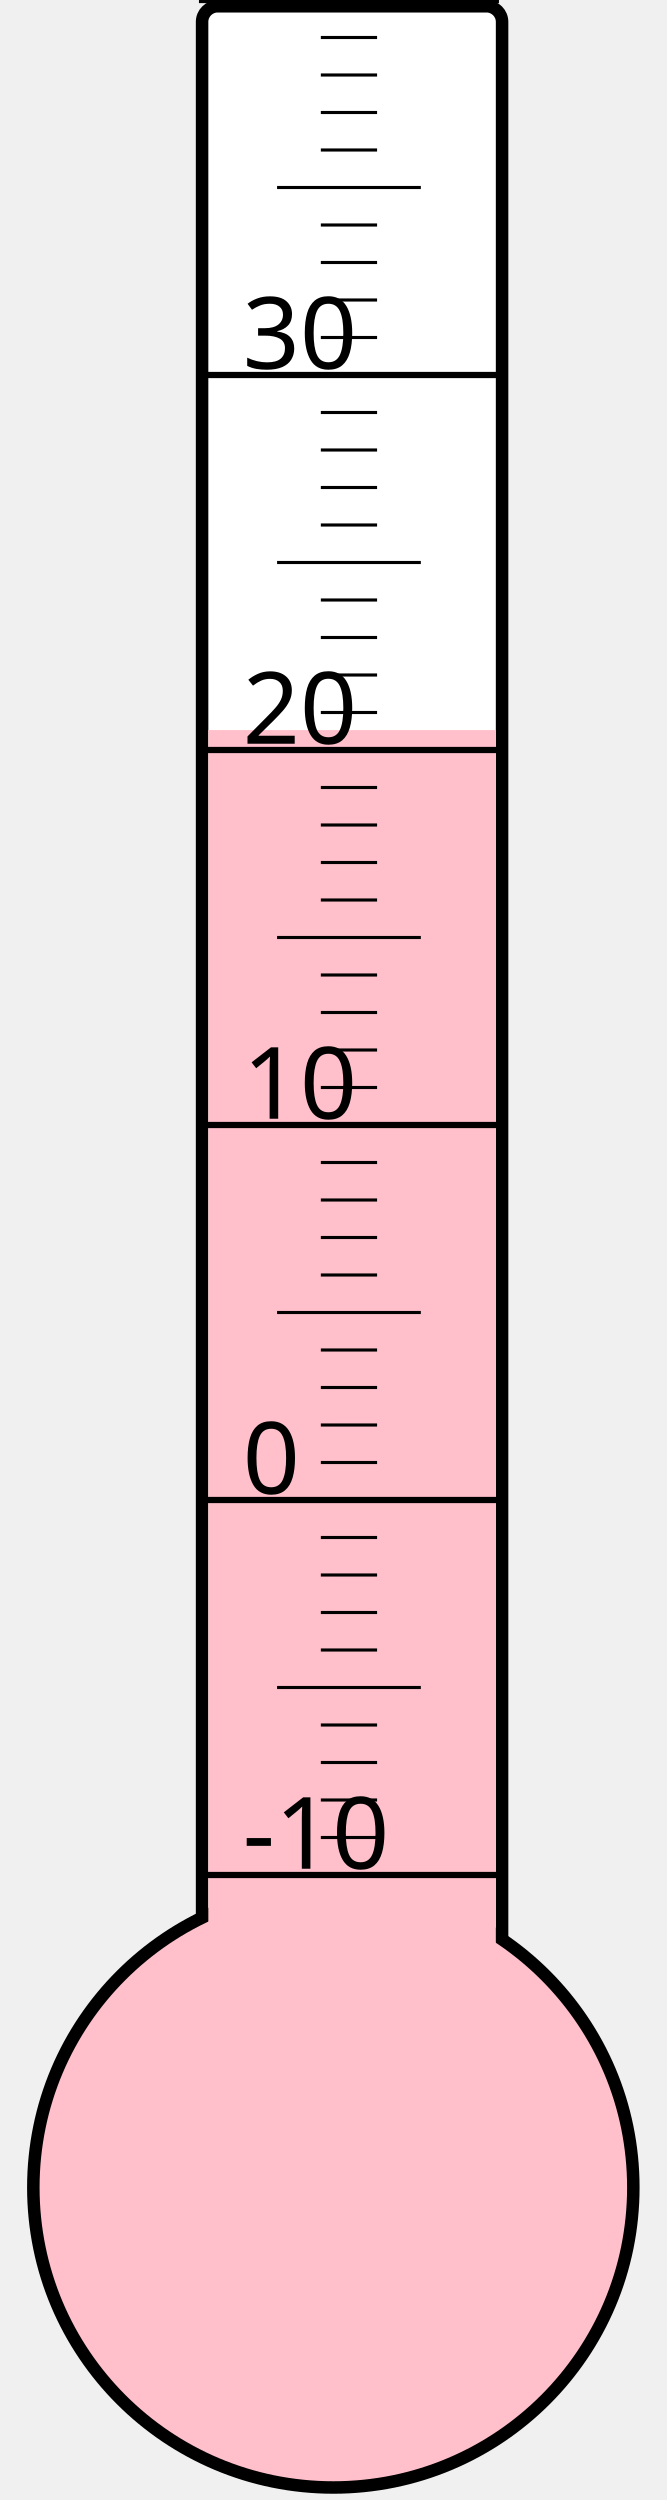
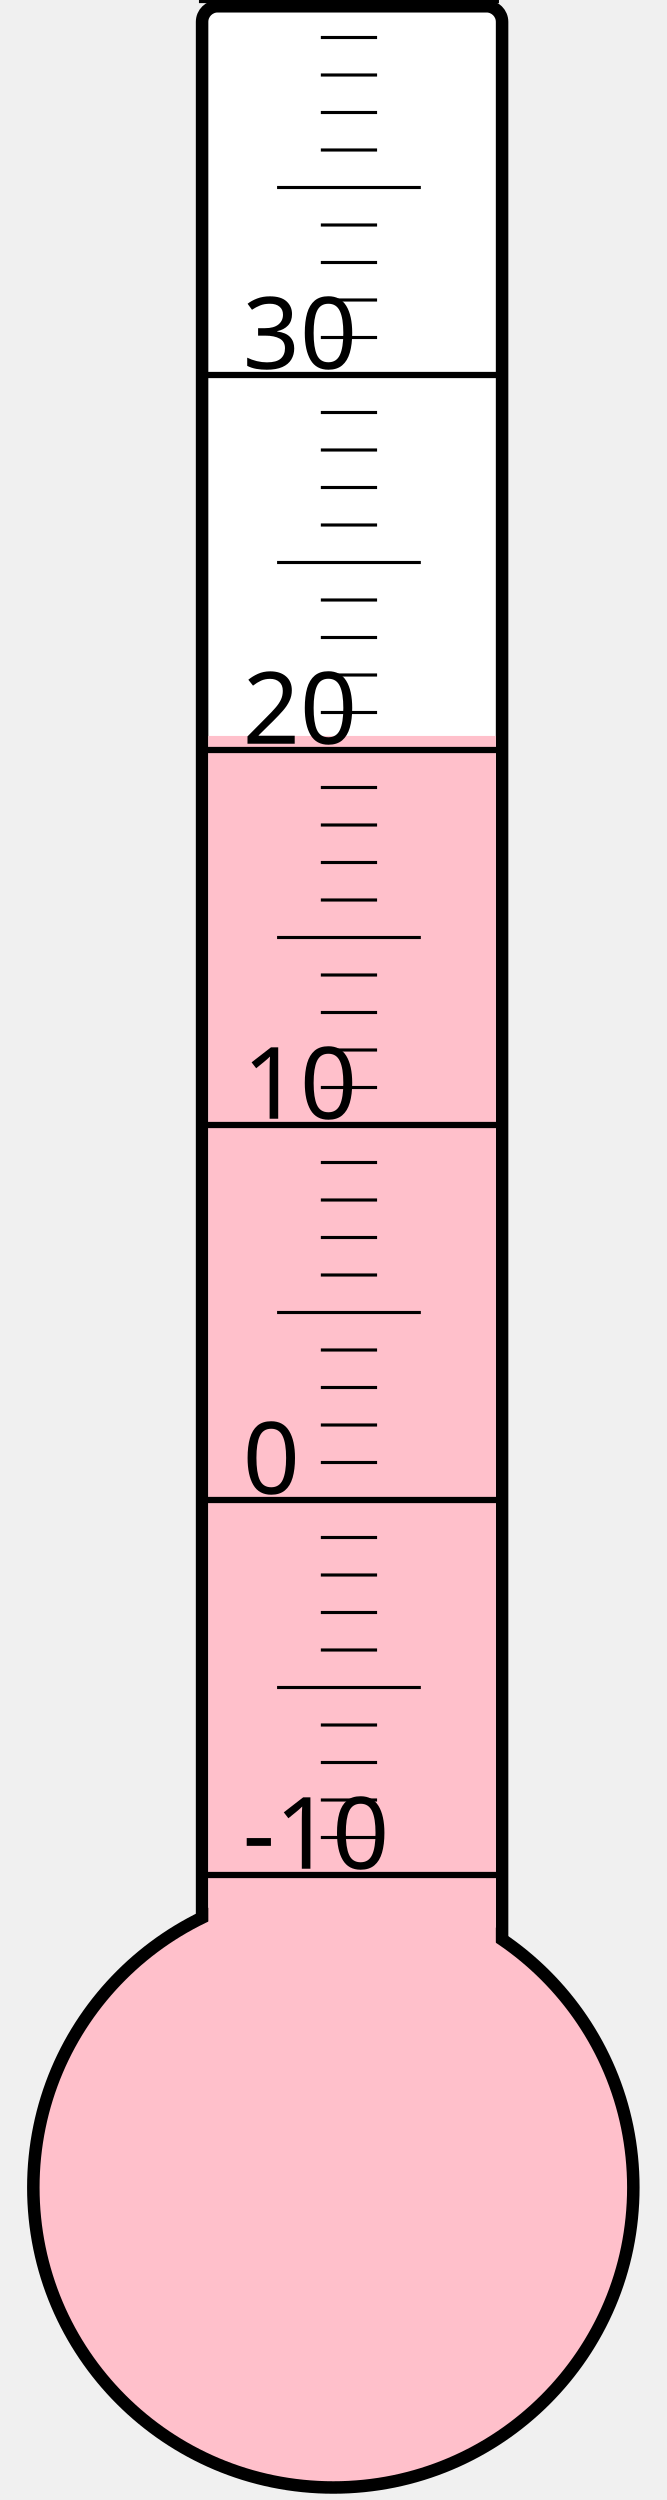
<svg xmlns="http://www.w3.org/2000/svg" width="40px" height="150px" viewBox="0 0 200 800">
  <rect width="200" height="800" x="0" y="0" style="fill: #ffffeb; fill-opacity: 0;" />
  <rect width="96" height="680" x="58" y="2" rx="5" ry="5" style="fill: white; fill-opacity: 1; stroke: black; stroke-width: 4;" />
  <circle cx="100" cy="700" r="96" style="fill: pink; stroke: black; stroke-width: 4;" />
-   <rect width="92" height="466.375" x="60" y="233.625" style="fill: pink; fill-opacity: 1; stroke-width: 0;" />
+   <rect width="92" height="464.5" x="60" y="235.5" style="fill: pink; fill-opacity: 1; stroke-width: 0;" />
  <text x="71" y="598" style="font-family: sans-serif; font-size: 24pt;">-10</text>
  <text x="71" y="478" style="font-family: sans-serif; font-size: 24pt;">0</text>
  <text x="71" y="358" style="font-family: sans-serif; font-size: 24pt;">10</text>
  <text x="71" y="238" style="font-family: sans-serif; font-size: 24pt;">20</text>
  <text x="71" y="118" style="font-family: sans-serif; font-size: 24pt;">30</text>
  <g style="stroke: black;">
    <line x1="57" y1="600" x2="153" y2="600" style="stroke-width: 2;" />
    <line x1="96" y1="588" x2="114" y2="588" style="stroke-width: 1;" />
    <line x1="96" y1="576" x2="114" y2="576" style="stroke-width: 1;" />
    <line x1="96" y1="564" x2="114" y2="564" style="stroke-width: 1;" />
    <line x1="96" y1="552" x2="114" y2="552" style="stroke-width: 1;" />
    <line x1="82" y1="540" x2="128" y2="540" style="stroke-width: 1;" />
    <line x1="96" y1="528" x2="114" y2="528" style="stroke-width: 1;" />
    <line x1="96" y1="516" x2="114" y2="516" style="stroke-width: 1;" />
    <line x1="96" y1="504" x2="114" y2="504" style="stroke-width: 1;" />
    <line x1="96" y1="492" x2="114" y2="492" style="stroke-width: 1;" />
    <line x1="57" y1="480" x2="153" y2="480" style="stroke-width: 2;" />
    <line x1="96" y1="468" x2="114" y2="468" style="stroke-width: 1;" />
    <line x1="96" y1="456" x2="114" y2="456" style="stroke-width: 1;" />
    <line x1="96" y1="444" x2="114" y2="444" style="stroke-width: 1;" />
    <line x1="96" y1="432" x2="114" y2="432" style="stroke-width: 1;" />
    <line x1="82" y1="420" x2="128" y2="420" style="stroke-width: 1;" />
    <line x1="96" y1="408" x2="114" y2="408" style="stroke-width: 1;" />
    <line x1="96" y1="396" x2="114" y2="396" style="stroke-width: 1;" />
    <line x1="96" y1="384" x2="114" y2="384" style="stroke-width: 1;" />
    <line x1="96" y1="372" x2="114" y2="372" style="stroke-width: 1;" />
    <line x1="57" y1="360" x2="153" y2="360" style="stroke-width: 2;" />
    <line x1="96" y1="348" x2="114" y2="348" style="stroke-width: 1;" />
    <line x1="96" y1="336" x2="114" y2="336" style="stroke-width: 1;" />
    <line x1="96" y1="324" x2="114" y2="324" style="stroke-width: 1;" />
    <line x1="96" y1="312" x2="114" y2="312" style="stroke-width: 1;" />
    <line x1="82" y1="300" x2="128" y2="300" style="stroke-width: 1;" />
    <line x1="96" y1="288" x2="114" y2="288" style="stroke-width: 1;" />
    <line x1="96" y1="276" x2="114" y2="276" style="stroke-width: 1;" />
    <line x1="96" y1="264" x2="114" y2="264" style="stroke-width: 1;" />
    <line x1="96" y1="252" x2="114" y2="252" style="stroke-width: 1;" />
    <line x1="57" y1="240" x2="153" y2="240" style="stroke-width: 2;" />
    <line x1="96" y1="228" x2="114" y2="228" style="stroke-width: 1;" />
    <line x1="96" y1="216" x2="114" y2="216" style="stroke-width: 1;" />
    <line x1="96" y1="204" x2="114" y2="204" style="stroke-width: 1;" />
    <line x1="96" y1="192" x2="114" y2="192" style="stroke-width: 1;" />
    <line x1="82" y1="180" x2="128" y2="180" style="stroke-width: 1;" />
    <line x1="96" y1="168" x2="114" y2="168" style="stroke-width: 1;" />
    <line x1="96" y1="156" x2="114" y2="156" style="stroke-width: 1;" />
    <line x1="96" y1="144" x2="114" y2="144" style="stroke-width: 1;" />
    <line x1="96" y1="132" x2="114" y2="132" style="stroke-width: 1;" />
    <line x1="57" y1="120" x2="153" y2="120" style="stroke-width: 2;" />
    <line x1="96" y1="108" x2="114" y2="108" style="stroke-width: 1;" />
    <line x1="96" y1="96" x2="114" y2="96" style="stroke-width: 1;" />
    <line x1="96" y1="84" x2="114" y2="84" style="stroke-width: 1;" />
    <line x1="96" y1="72" x2="114" y2="72" style="stroke-width: 1;" />
    <line x1="82" y1="60" x2="128" y2="60" style="stroke-width: 1;" />
    <line x1="96" y1="48" x2="114" y2="48" style="stroke-width: 1;" />
    <line x1="96" y1="36" x2="114" y2="36" style="stroke-width: 1;" />
    <line x1="96" y1="24" x2="114" y2="24" style="stroke-width: 1;" />
    <line x1="96" y1="12" x2="114" y2="12" style="stroke-width: 1;" />
    <line x1="57" y1="0" x2="153" y2="0" style="stroke-width: 2;" />
  </g>
</svg>
